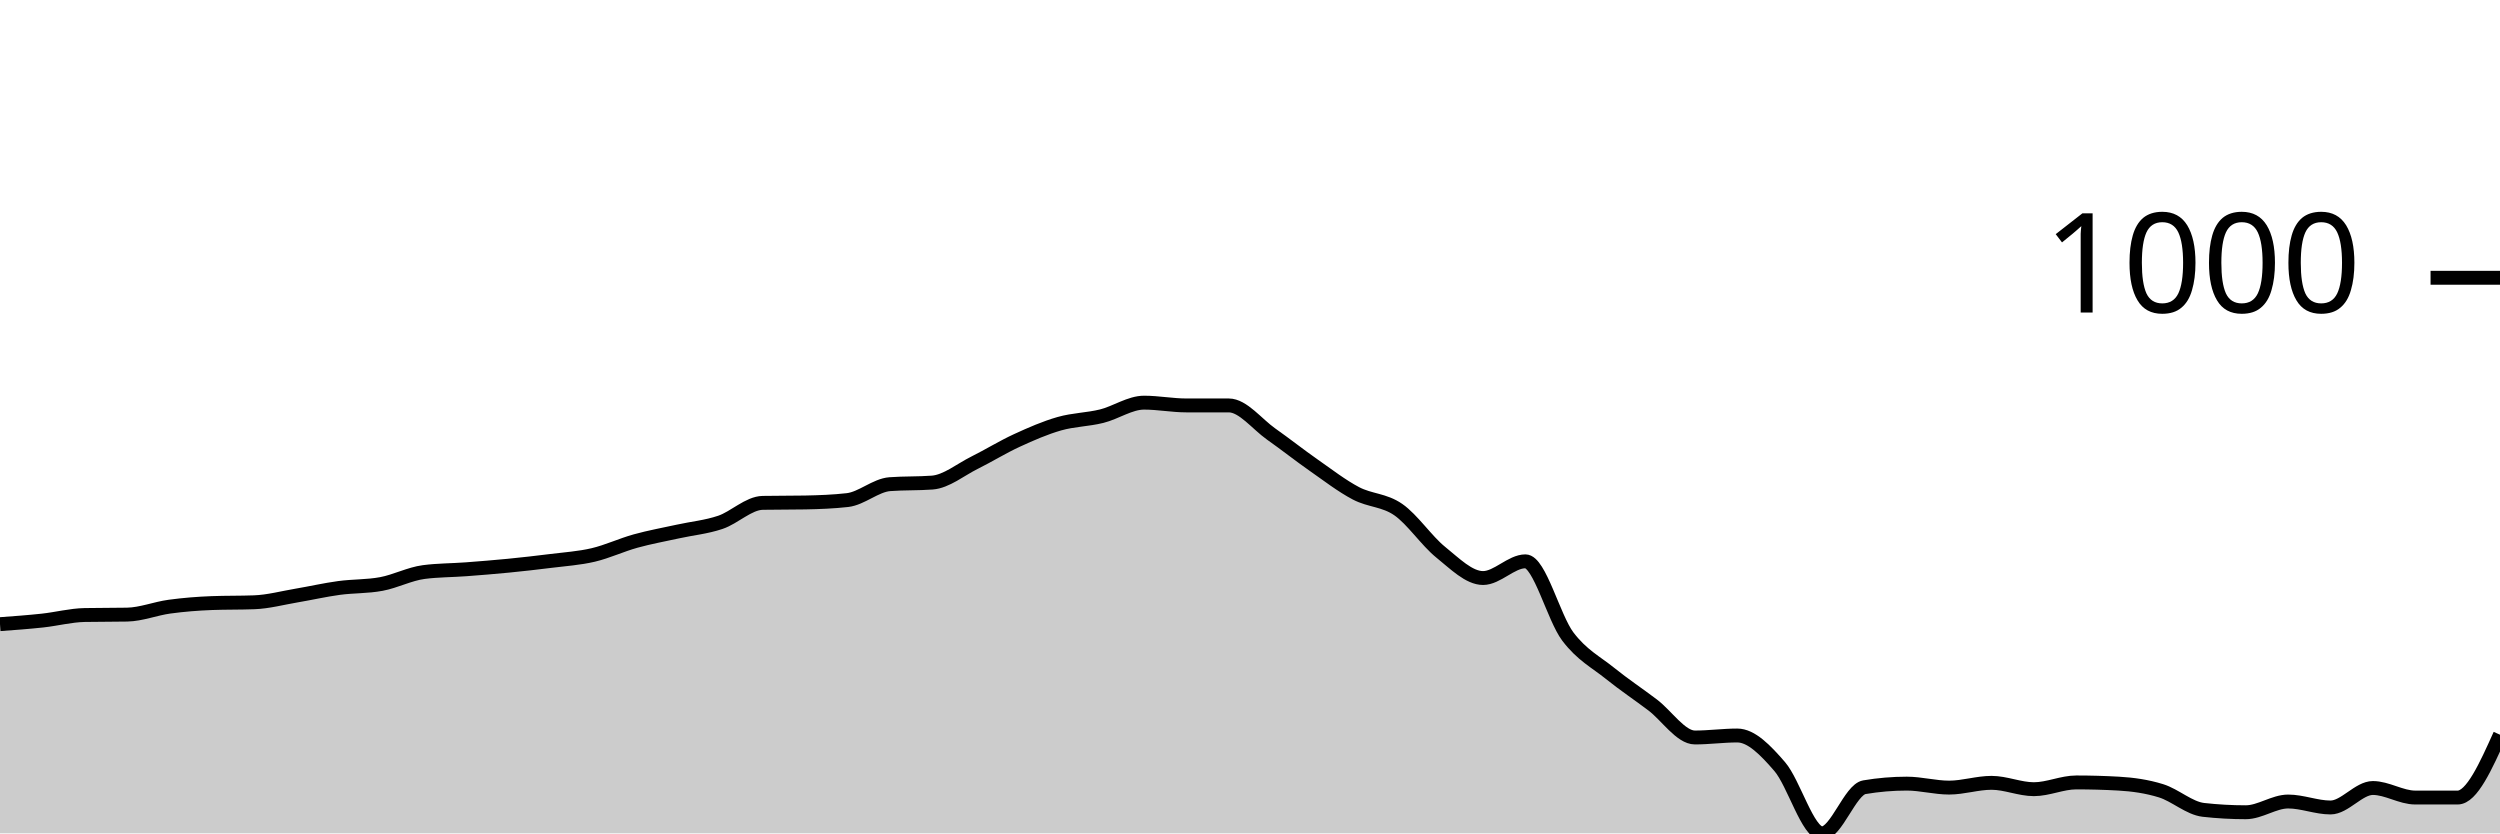
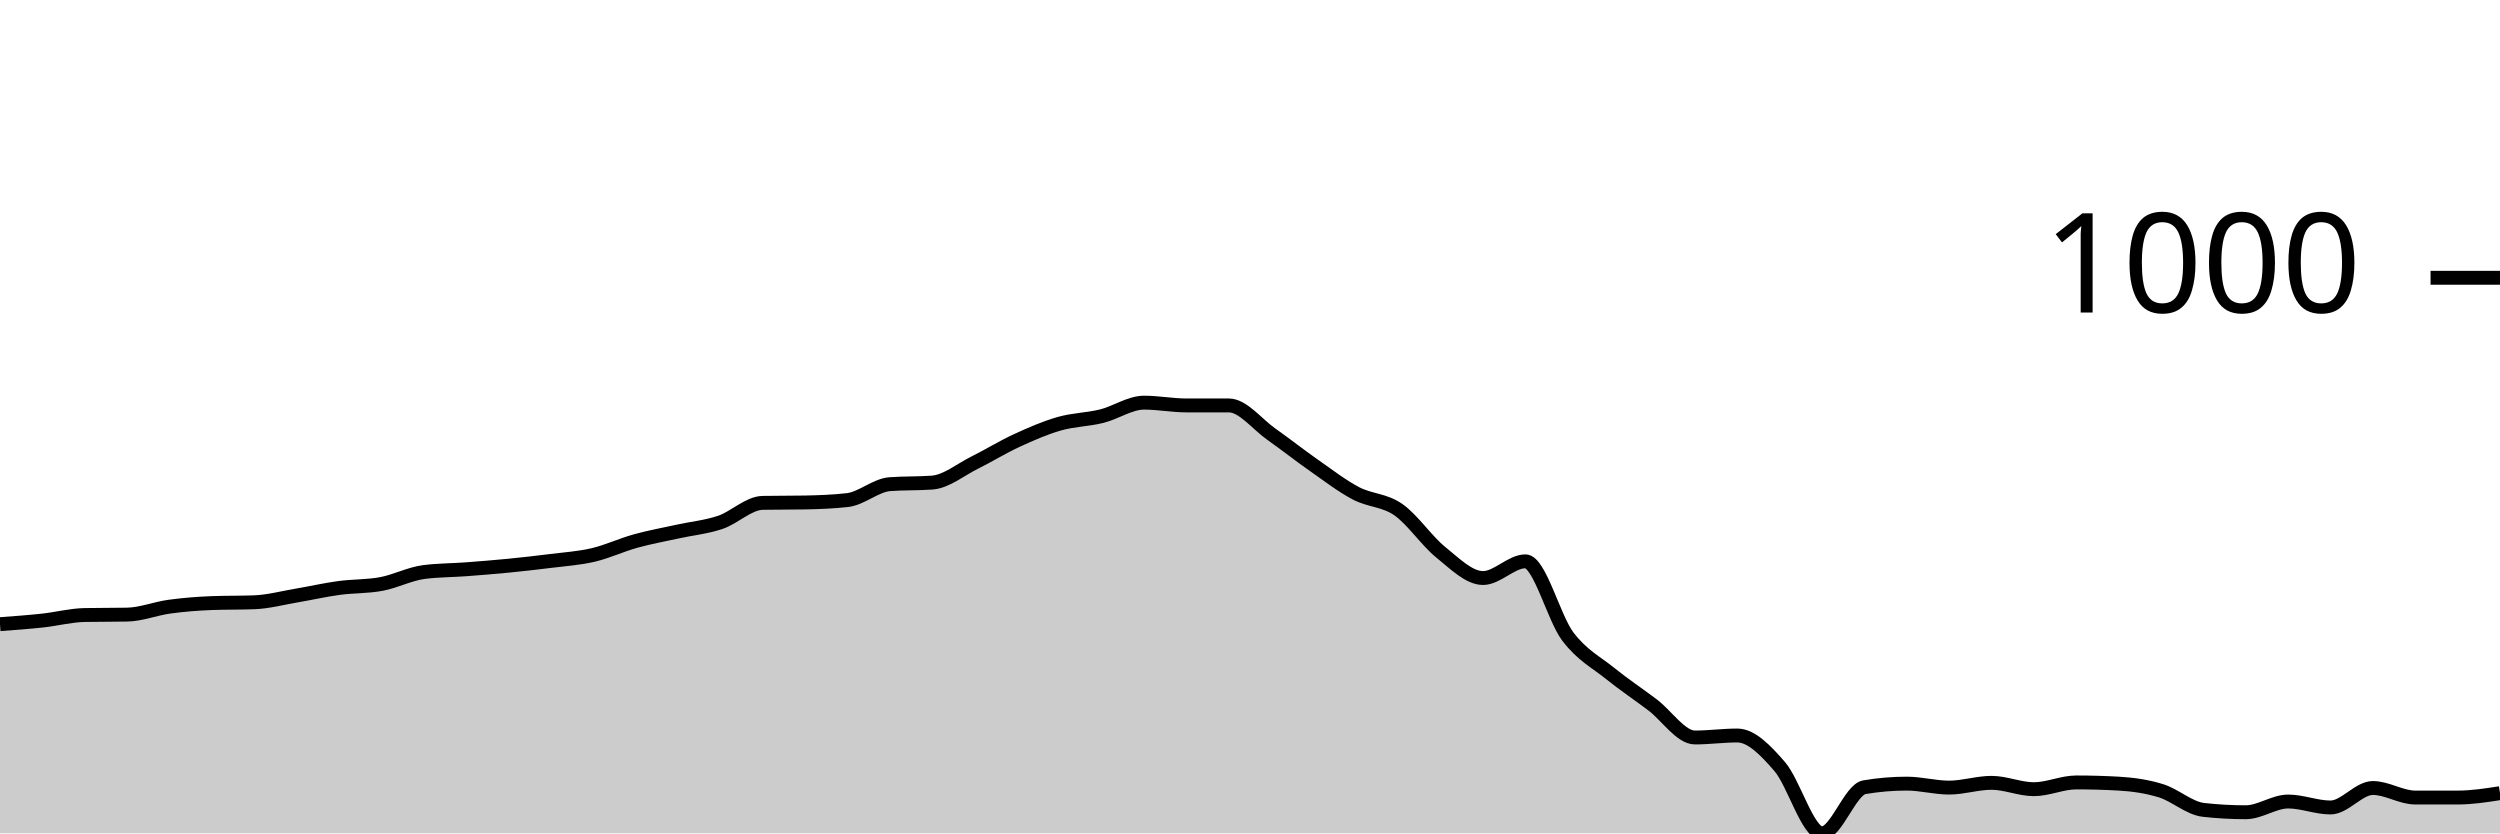
<svg xmlns="http://www.w3.org/2000/svg" viewBox="0 0 180 60">
  <g transform="translate(0,20)">
-     <path class="area" fill="rgba(0, 0, 0, 0.2)" d="M0,24.939C1.017,24.865,2.034,24.791,3.051,24.681C4.068,24.572,5.085,24.3,6.102,24.281C7.119,24.262,8.136,24.271,9.153,24.252C10.169,24.233,11.186,23.818,12.203,23.679C13.22,23.541,14.237,23.46,15.254,23.422C16.271,23.383,17.288,23.403,18.305,23.364C19.322,23.326,20.339,23.049,21.356,22.878C22.373,22.706,23.39,22.472,24.407,22.334C25.424,22.195,26.441,22.238,27.458,22.047C28.475,21.856,29.492,21.322,30.508,21.188C31.525,21.055,32.542,21.064,33.559,20.988C34.576,20.911,35.593,20.83,36.61,20.73C37.627,20.63,38.644,20.515,39.661,20.387C40.678,20.258,41.695,20.196,42.712,19.957C43.729,19.718,44.746,19.236,45.763,18.955C46.78,18.673,47.797,18.492,48.814,18.268C49.831,18.043,50.847,17.953,51.864,17.609C52.881,17.266,53.898,16.225,54.915,16.206C55.932,16.187,56.949,16.197,57.966,16.178C58.983,16.158,60,16.12,61.017,16.006C62.034,15.891,63.051,14.937,64.068,14.86C65.085,14.784,66.102,14.822,67.119,14.746C68.136,14.67,69.153,13.82,70.169,13.314C71.186,12.808,72.203,12.178,73.22,11.711C74.237,11.243,75.254,10.799,76.271,10.508C77.288,10.217,78.305,10.217,79.322,9.964C80.339,9.711,81.356,8.991,82.373,8.991C83.39,8.991,84.407,9.191,85.424,9.191C86.441,9.191,87.458,9.191,88.475,9.191C89.492,9.191,90.508,10.537,91.525,11.253C92.542,11.969,93.559,12.775,94.576,13.486C95.593,14.197,96.61,14.984,97.627,15.519C98.644,16.053,99.661,15.987,100.678,16.693C101.695,17.399,102.712,18.936,103.729,19.757C104.746,20.577,105.763,21.618,106.78,21.618C107.797,21.618,108.814,20.415,109.831,20.415C110.847,20.415,111.864,24.481,112.881,25.827C113.898,27.173,114.915,27.669,115.932,28.49C116.949,29.31,117.966,29.983,118.983,30.752C120,31.52,121.017,33.099,122.034,33.099C123.051,33.099,124.068,32.956,125.085,32.956C126.102,32.956,127.119,34.016,128.136,35.19C129.153,36.364,130.169,40,131.186,40C132.203,40,133.22,36.85,134.237,36.679C135.254,36.507,136.271,36.421,137.288,36.421C138.305,36.421,139.322,36.707,140.339,36.707C141.356,36.707,142.373,36.364,143.39,36.364C144.407,36.364,145.424,36.822,146.441,36.822C147.458,36.822,148.475,36.335,149.492,36.335C150.508,36.335,151.525,36.364,152.542,36.421C153.559,36.478,154.576,36.621,155.593,36.936C156.61,37.251,157.627,38.196,158.644,38.311C159.661,38.425,160.678,38.482,161.695,38.482C162.712,38.482,163.729,37.709,164.746,37.709C165.763,37.709,166.78,38.139,167.797,38.139C168.814,38.139,169.831,36.736,170.847,36.736C171.864,36.736,172.881,37.423,173.898,37.423C174.915,37.423,175.932,37.423,176.949,37.423C177.966,37.423,178.983,35.161,180,32.899L180,40C178.983,40,177.966,40,176.949,40C175.932,40,174.915,40,173.898,40C172.881,40,171.864,40,170.847,40C169.831,40,168.814,40,167.797,40C166.78,40,165.763,40,164.746,40C163.729,40,162.712,40,161.695,40C160.678,40,159.661,40,158.644,40C157.627,40,156.61,40,155.593,40C154.576,40,153.559,40,152.542,40C151.525,40,150.508,40,149.492,40C148.475,40,147.458,40,146.441,40C145.424,40,144.407,40,143.39,40C142.373,40,141.356,40,140.339,40C139.322,40,138.305,40,137.288,40C136.271,40,135.254,40,134.237,40C133.22,40,132.203,40,131.186,40C130.169,40,129.153,40,128.136,40C127.119,40,126.102,40,125.085,40C124.068,40,123.051,40,122.034,40C121.017,40,120,40,118.983,40C117.966,40,116.949,40,115.932,40C114.915,40,113.898,40,112.881,40C111.864,40,110.847,40,109.831,40C108.814,40,107.797,40,106.78,40C105.763,40,104.746,40,103.729,40C102.712,40,101.695,40,100.678,40C99.661,40,98.644,40,97.627,40C96.61,40,95.593,40,94.576,40C93.559,40,92.542,40,91.525,40C90.508,40,89.492,40,88.475,40C87.458,40,86.441,40,85.424,40C84.407,40,83.39,40,82.373,40C81.356,40,80.339,40,79.322,40C78.305,40,77.288,40,76.271,40C75.254,40,74.237,40,73.22,40C72.203,40,71.186,40,70.169,40C69.153,40,68.136,40,67.119,40C66.102,40,65.085,40,64.068,40C63.051,40,62.034,40,61.017,40C60,40,58.983,40,57.966,40C56.949,40,55.932,40,54.915,40C53.898,40,52.881,40,51.864,40C50.847,40,49.831,40,48.814,40C47.797,40,46.78,40,45.763,40C44.746,40,43.729,40,42.712,40C41.695,40,40.678,40,39.661,40C38.644,40,37.627,40,36.61,40C35.593,40,34.576,40,33.559,40C32.542,40,31.525,40,30.508,40C29.492,40,28.475,40,27.458,40C26.441,40,25.424,40,24.407,40C23.39,40,22.373,40,21.356,40C20.339,40,19.322,40,18.305,40C17.288,40,16.271,40,15.254,40C14.237,40,13.22,40,12.203,40C11.186,40,10.169,40,9.153,40C8.136,40,7.119,40,6.102,40C5.085,40,4.068,40,3.051,40C2.034,40,1.017,40,0,40Z" />
-     <path class="line" stroke="black" fill="none" d="M0,24.939C1.017,24.865,2.034,24.791,3.051,24.681C4.068,24.572,5.085,24.3,6.102,24.281C7.119,24.262,8.136,24.271,9.153,24.252C10.169,24.233,11.186,23.818,12.203,23.679C13.22,23.541,14.237,23.46,15.254,23.422C16.271,23.383,17.288,23.403,18.305,23.364C19.322,23.326,20.339,23.049,21.356,22.878C22.373,22.706,23.39,22.472,24.407,22.334C25.424,22.195,26.441,22.238,27.458,22.047C28.475,21.856,29.492,21.322,30.508,21.188C31.525,21.055,32.542,21.064,33.559,20.988C34.576,20.911,35.593,20.83,36.61,20.73C37.627,20.63,38.644,20.515,39.661,20.387C40.678,20.258,41.695,20.196,42.712,19.957C43.729,19.718,44.746,19.236,45.763,18.955C46.78,18.673,47.797,18.492,48.814,18.268C49.831,18.043,50.847,17.953,51.864,17.609C52.881,17.266,53.898,16.225,54.915,16.206C55.932,16.187,56.949,16.197,57.966,16.178C58.983,16.158,60,16.12,61.017,16.006C62.034,15.891,63.051,14.937,64.068,14.86C65.085,14.784,66.102,14.822,67.119,14.746C68.136,14.67,69.153,13.82,70.169,13.314C71.186,12.808,72.203,12.178,73.22,11.711C74.237,11.243,75.254,10.799,76.271,10.508C77.288,10.217,78.305,10.217,79.322,9.964C80.339,9.711,81.356,8.991,82.373,8.991C83.39,8.991,84.407,9.191,85.424,9.191C86.441,9.191,87.458,9.191,88.475,9.191C89.492,9.191,90.508,10.537,91.525,11.253C92.542,11.969,93.559,12.775,94.576,13.486C95.593,14.197,96.61,14.984,97.627,15.519C98.644,16.053,99.661,15.987,100.678,16.693C101.695,17.399,102.712,18.936,103.729,19.757C104.746,20.577,105.763,21.618,106.78,21.618C107.797,21.618,108.814,20.415,109.831,20.415C110.847,20.415,111.864,24.481,112.881,25.827C113.898,27.173,114.915,27.669,115.932,28.49C116.949,29.31,117.966,29.983,118.983,30.752C120,31.52,121.017,33.099,122.034,33.099C123.051,33.099,124.068,32.956,125.085,32.956C126.102,32.956,127.119,34.016,128.136,35.19C129.153,36.364,130.169,40,131.186,40C132.203,40,133.22,36.85,134.237,36.679C135.254,36.507,136.271,36.421,137.288,36.421C138.305,36.421,139.322,36.707,140.339,36.707C141.356,36.707,142.373,36.364,143.39,36.364C144.407,36.364,145.424,36.822,146.441,36.822C147.458,36.822,148.475,36.335,149.492,36.335C150.508,36.335,151.525,36.364,152.542,36.421C153.559,36.478,154.576,36.621,155.593,36.936C156.61,37.251,157.627,38.196,158.644,38.311C159.661,38.425,160.678,38.482,161.695,38.482C162.712,38.482,163.729,37.709,164.746,37.709C165.763,37.709,166.78,38.139,167.797,38.139C168.814,38.139,169.831,36.736,170.847,36.736C171.864,36.736,172.881,37.423,173.898,37.423C174.915,37.423,175.932,37.423,176.949,37.423C177.966,37.423,178.983,35.161,180,32.899" />
+     <path class="area" fill="rgba(0, 0, 0, 0.2)" d="M0,24.939C1.017,24.865,2.034,24.791,3.051,24.681C4.068,24.572,5.085,24.3,6.102,24.281C7.119,24.262,8.136,24.271,9.153,24.252C10.169,24.233,11.186,23.818,12.203,23.679C13.22,23.541,14.237,23.46,15.254,23.422C16.271,23.383,17.288,23.403,18.305,23.364C19.322,23.326,20.339,23.049,21.356,22.878C22.373,22.706,23.39,22.472,24.407,22.334C25.424,22.195,26.441,22.238,27.458,22.047C28.475,21.856,29.492,21.322,30.508,21.188C31.525,21.055,32.542,21.064,33.559,20.988C34.576,20.911,35.593,20.83,36.61,20.73C37.627,20.63,38.644,20.515,39.661,20.387C40.678,20.258,41.695,20.196,42.712,19.957C43.729,19.718,44.746,19.236,45.763,18.955C46.78,18.673,47.797,18.492,48.814,18.268C49.831,18.043,50.847,17.953,51.864,17.609C52.881,17.266,53.898,16.225,54.915,16.206C55.932,16.187,56.949,16.197,57.966,16.178C58.983,16.158,60,16.12,61.017,16.006C62.034,15.891,63.051,14.937,64.068,14.86C65.085,14.784,66.102,14.822,67.119,14.746C68.136,14.67,69.153,13.82,70.169,13.314C71.186,12.808,72.203,12.178,73.22,11.711C74.237,11.243,75.254,10.799,76.271,10.508C77.288,10.217,78.305,10.217,79.322,9.964C80.339,9.711,81.356,8.991,82.373,8.991C83.39,8.991,84.407,9.191,85.424,9.191C86.441,9.191,87.458,9.191,88.475,9.191C89.492,9.191,90.508,10.537,91.525,11.253C92.542,11.969,93.559,12.775,94.576,13.486C95.593,14.197,96.61,14.984,97.627,15.519C98.644,16.053,99.661,15.987,100.678,16.693C101.695,17.399,102.712,18.936,103.729,19.757C104.746,20.577,105.763,21.618,106.78,21.618C107.797,21.618,108.814,20.415,109.831,20.415C110.847,20.415,111.864,24.481,112.881,25.827C113.898,27.173,114.915,27.669,115.932,28.49C116.949,29.31,117.966,29.983,118.983,30.752C120,31.52,121.017,33.099,122.034,33.099C123.051,33.099,124.068,32.956,125.085,32.956C126.102,32.956,127.119,34.016,128.136,35.19C129.153,36.364,130.169,40,131.186,40C132.203,40,133.22,36.85,134.237,36.679C135.254,36.507,136.271,36.421,137.288,36.421C138.305,36.421,139.322,36.707,140.339,36.707C141.356,36.707,142.373,36.364,143.39,36.364C144.407,36.364,145.424,36.822,146.441,36.822C147.458,36.822,148.475,36.335,149.492,36.335C150.508,36.335,151.525,36.364,152.542,36.421C153.559,36.478,154.576,36.621,155.593,36.936C156.61,37.251,157.627,38.196,158.644,38.311C159.661,38.425,160.678,38.482,161.695,38.482C162.712,38.482,163.729,37.709,164.746,37.709C165.763,37.709,166.78,38.139,167.797,38.139C168.814,38.139,169.831,36.736,170.847,36.736C171.864,36.736,172.881,37.423,173.898,37.423C174.915,37.423,175.932,37.423,176.949,37.423C177.966,37.423,178.983,37.266,180,37.108L180,40C178.983,40,177.966,40,176.949,40C175.932,40,174.915,40,173.898,40C172.881,40,171.864,40,170.847,40C169.831,40,168.814,40,167.797,40C166.78,40,165.763,40,164.746,40C163.729,40,162.712,40,161.695,40C160.678,40,159.661,40,158.644,40C157.627,40,156.61,40,155.593,40C154.576,40,153.559,40,152.542,40C151.525,40,150.508,40,149.492,40C148.475,40,147.458,40,146.441,40C145.424,40,144.407,40,143.39,40C142.373,40,141.356,40,140.339,40C139.322,40,138.305,40,137.288,40C136.271,40,135.254,40,134.237,40C133.22,40,132.203,40,131.186,40C130.169,40,129.153,40,128.136,40C127.119,40,126.102,40,125.085,40C124.068,40,123.051,40,122.034,40C121.017,40,120,40,118.983,40C117.966,40,116.949,40,115.932,40C114.915,40,113.898,40,112.881,40C111.864,40,110.847,40,109.831,40C108.814,40,107.797,40,106.78,40C105.763,40,104.746,40,103.729,40C102.712,40,101.695,40,100.678,40C99.661,40,98.644,40,97.627,40C96.61,40,95.593,40,94.576,40C93.559,40,92.542,40,91.525,40C90.508,40,89.492,40,88.475,40C87.458,40,86.441,40,85.424,40C84.407,40,83.39,40,82.373,40C81.356,40,80.339,40,79.322,40C78.305,40,77.288,40,76.271,40C75.254,40,74.237,40,73.22,40C72.203,40,71.186,40,70.169,40C69.153,40,68.136,40,67.119,40C66.102,40,65.085,40,64.068,40C63.051,40,62.034,40,61.017,40C60,40,58.983,40,57.966,40C56.949,40,55.932,40,54.915,40C53.898,40,52.881,40,51.864,40C50.847,40,49.831,40,48.814,40C47.797,40,46.78,40,45.763,40C44.746,40,43.729,40,42.712,40C41.695,40,40.678,40,39.661,40C38.644,40,37.627,40,36.61,40C35.593,40,34.576,40,33.559,40C32.542,40,31.525,40,30.508,40C29.492,40,28.475,40,27.458,40C26.441,40,25.424,40,24.407,40C23.39,40,22.373,40,21.356,40C20.339,40,19.322,40,18.305,40C17.288,40,16.271,40,15.254,40C14.237,40,13.22,40,12.203,40C11.186,40,10.169,40,9.153,40C8.136,40,7.119,40,6.102,40C5.085,40,4.068,40,3.051,40C2.034,40,1.017,40,0,40Z" />
+     <path class="line" stroke="black" fill="none" d="M0,24.939C1.017,24.865,2.034,24.791,3.051,24.681C4.068,24.572,5.085,24.3,6.102,24.281C7.119,24.262,8.136,24.271,9.153,24.252C10.169,24.233,11.186,23.818,12.203,23.679C13.22,23.541,14.237,23.46,15.254,23.422C16.271,23.383,17.288,23.403,18.305,23.364C19.322,23.326,20.339,23.049,21.356,22.878C22.373,22.706,23.39,22.472,24.407,22.334C25.424,22.195,26.441,22.238,27.458,22.047C28.475,21.856,29.492,21.322,30.508,21.188C31.525,21.055,32.542,21.064,33.559,20.988C34.576,20.911,35.593,20.83,36.61,20.73C37.627,20.63,38.644,20.515,39.661,20.387C40.678,20.258,41.695,20.196,42.712,19.957C43.729,19.718,44.746,19.236,45.763,18.955C46.78,18.673,47.797,18.492,48.814,18.268C49.831,18.043,50.847,17.953,51.864,17.609C52.881,17.266,53.898,16.225,54.915,16.206C55.932,16.187,56.949,16.197,57.966,16.178C58.983,16.158,60,16.12,61.017,16.006C62.034,15.891,63.051,14.937,64.068,14.86C65.085,14.784,66.102,14.822,67.119,14.746C68.136,14.67,69.153,13.82,70.169,13.314C71.186,12.808,72.203,12.178,73.22,11.711C74.237,11.243,75.254,10.799,76.271,10.508C77.288,10.217,78.305,10.217,79.322,9.964C80.339,9.711,81.356,8.991,82.373,8.991C83.39,8.991,84.407,9.191,85.424,9.191C86.441,9.191,87.458,9.191,88.475,9.191C89.492,9.191,90.508,10.537,91.525,11.253C92.542,11.969,93.559,12.775,94.576,13.486C95.593,14.197,96.61,14.984,97.627,15.519C98.644,16.053,99.661,15.987,100.678,16.693C101.695,17.399,102.712,18.936,103.729,19.757C104.746,20.577,105.763,21.618,106.78,21.618C107.797,21.618,108.814,20.415,109.831,20.415C110.847,20.415,111.864,24.481,112.881,25.827C113.898,27.173,114.915,27.669,115.932,28.49C116.949,29.31,117.966,29.983,118.983,30.752C120,31.52,121.017,33.099,122.034,33.099C123.051,33.099,124.068,32.956,125.085,32.956C126.102,32.956,127.119,34.016,128.136,35.19C129.153,36.364,130.169,40,131.186,40C132.203,40,133.22,36.85,134.237,36.679C135.254,36.507,136.271,36.421,137.288,36.421C138.305,36.421,139.322,36.707,140.339,36.707C141.356,36.707,142.373,36.364,143.39,36.364C144.407,36.364,145.424,36.822,146.441,36.822C147.458,36.822,148.475,36.335,149.492,36.335C150.508,36.335,151.525,36.364,152.542,36.421C153.559,36.478,154.576,36.621,155.593,36.936C156.61,37.251,157.627,38.196,158.644,38.311C159.661,38.425,160.678,38.482,161.695,38.482C162.712,38.482,163.729,37.709,164.746,37.709C165.763,37.709,166.78,38.139,167.797,38.139C168.814,38.139,169.831,36.736,170.847,36.736C171.864,36.736,172.881,37.423,173.898,37.423C174.915,37.423,175.932,37.423,176.949,37.423C177.966,37.423,178.983,37.266,180,37.108" />
    <path class="axis-ceiling" stroke-width="1" stroke="black" fill="none" d="M175,0L180,0" />
    <text class="axis-ceiling-label" font-family="sans-serif" text-anchor="end" font-size="10px" x="170" y="2.5">1000</text>
  </g>
</svg>
